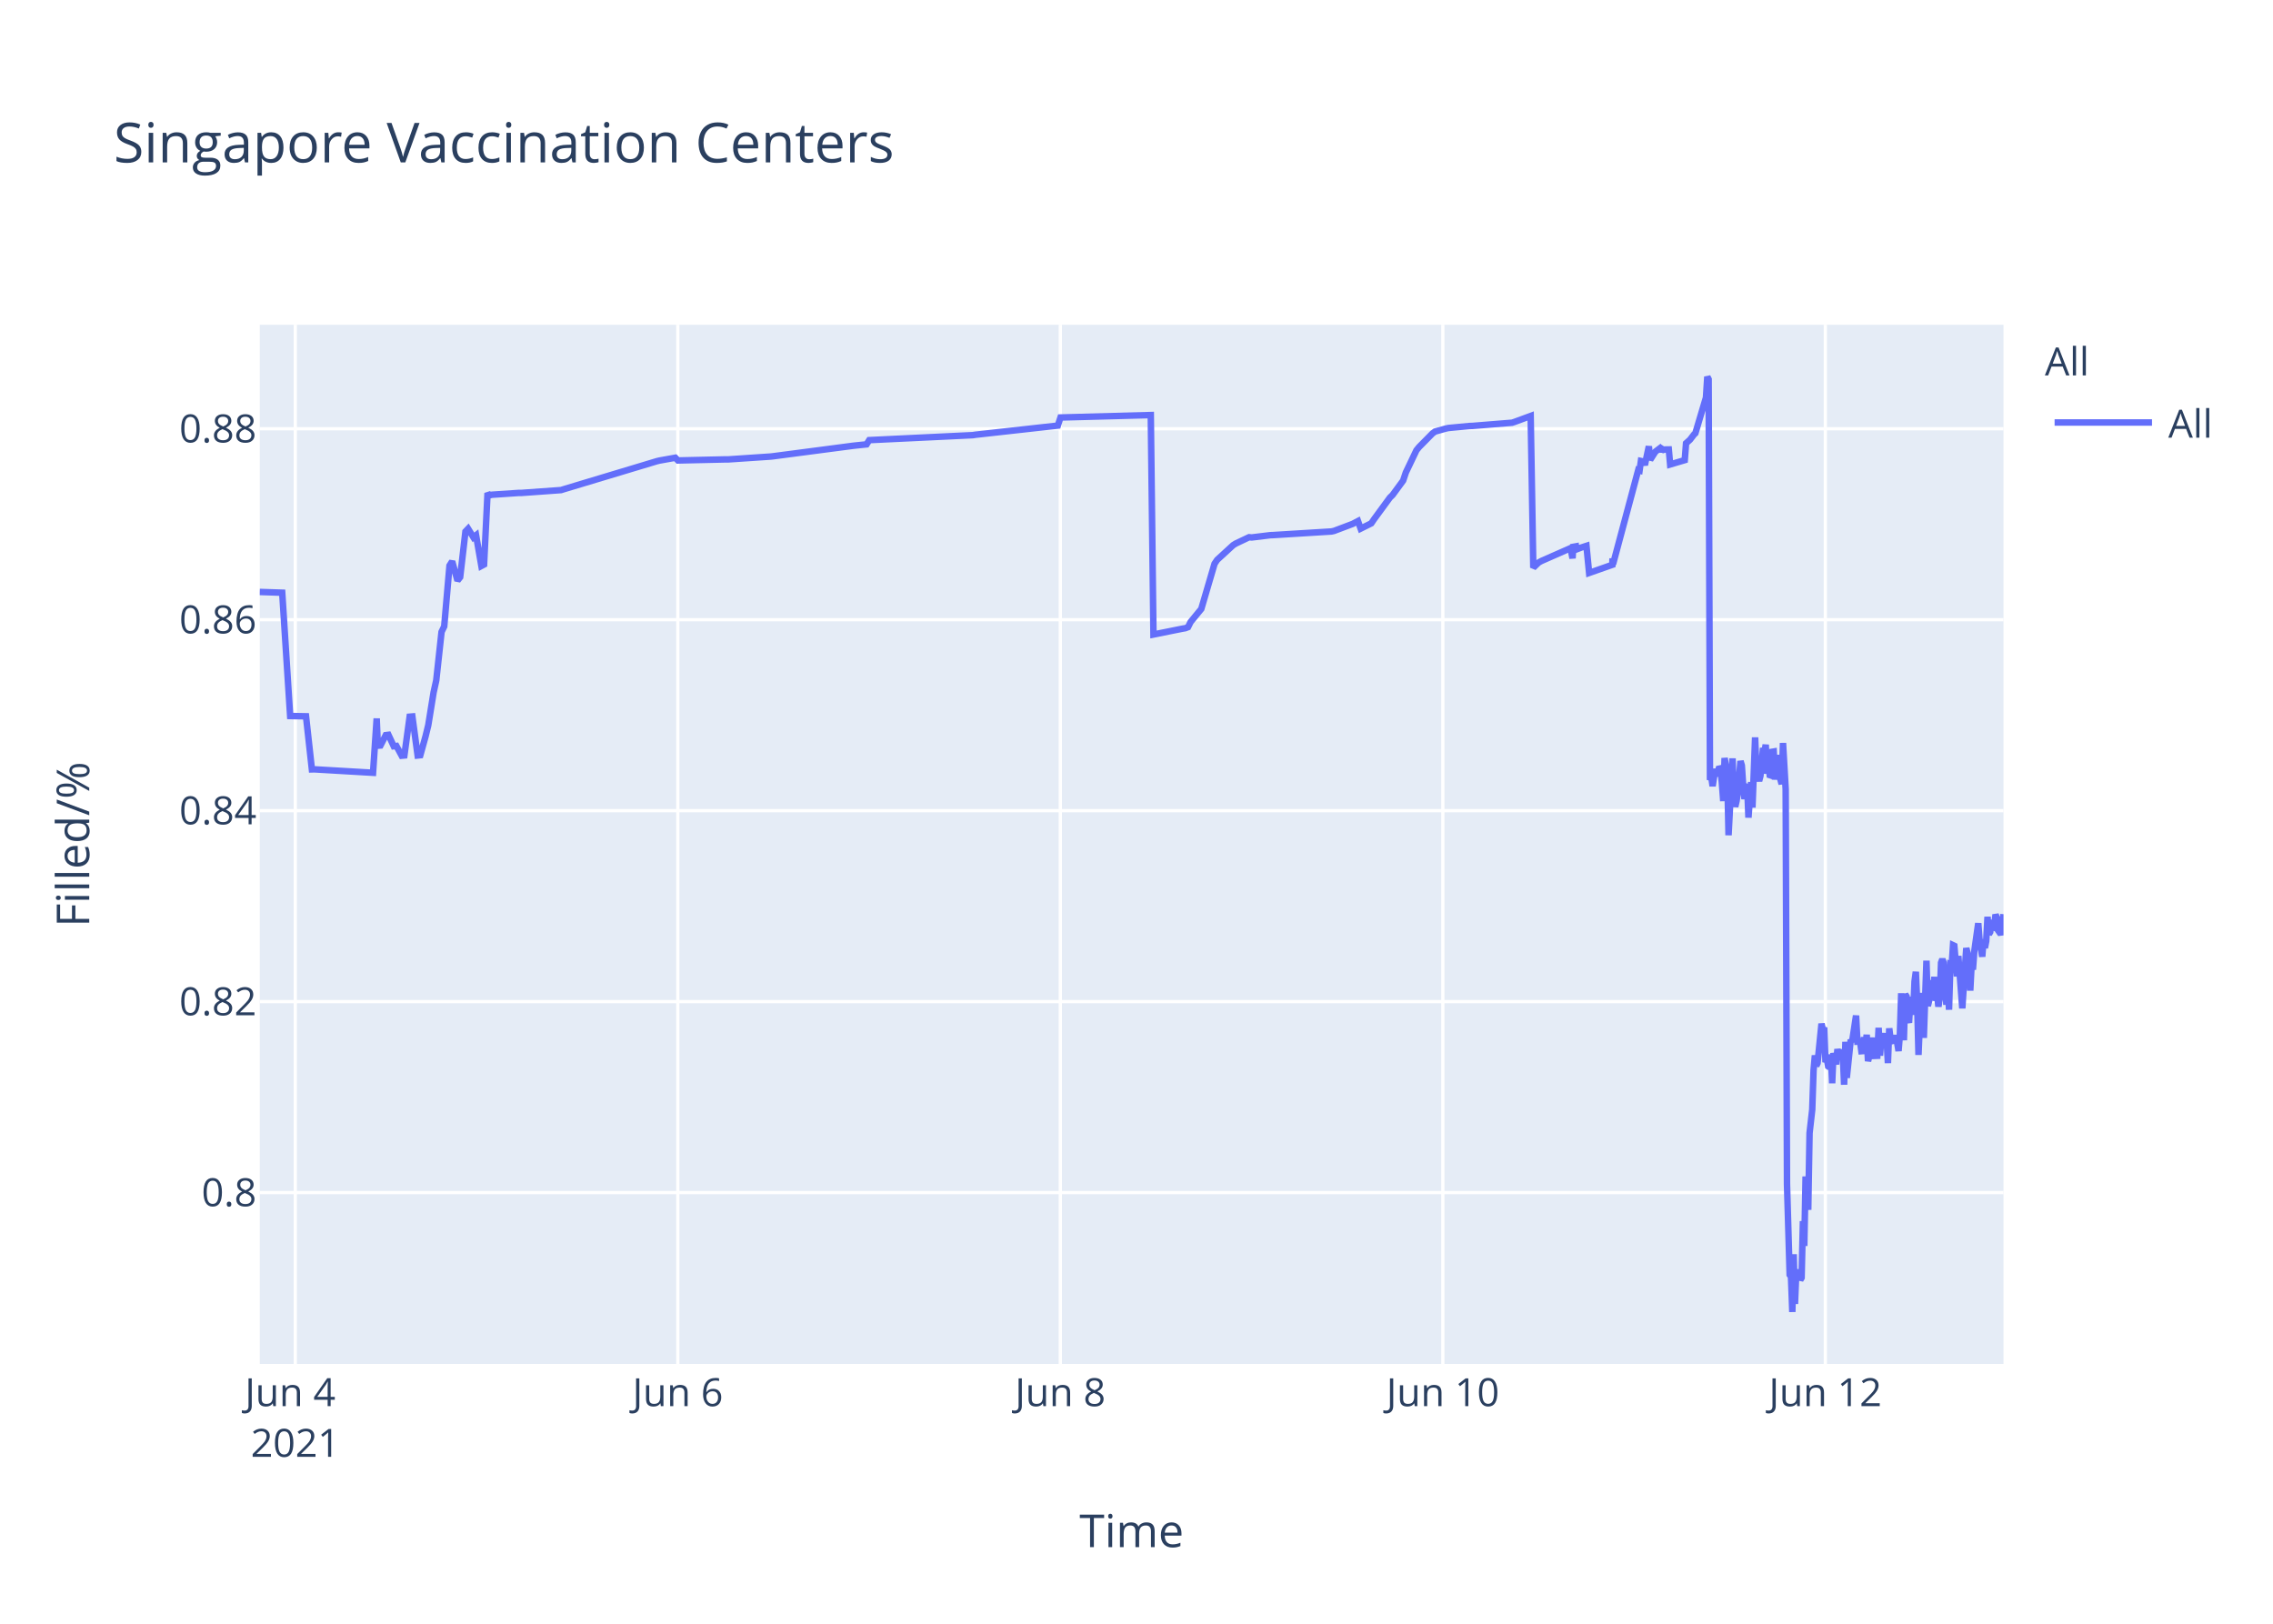
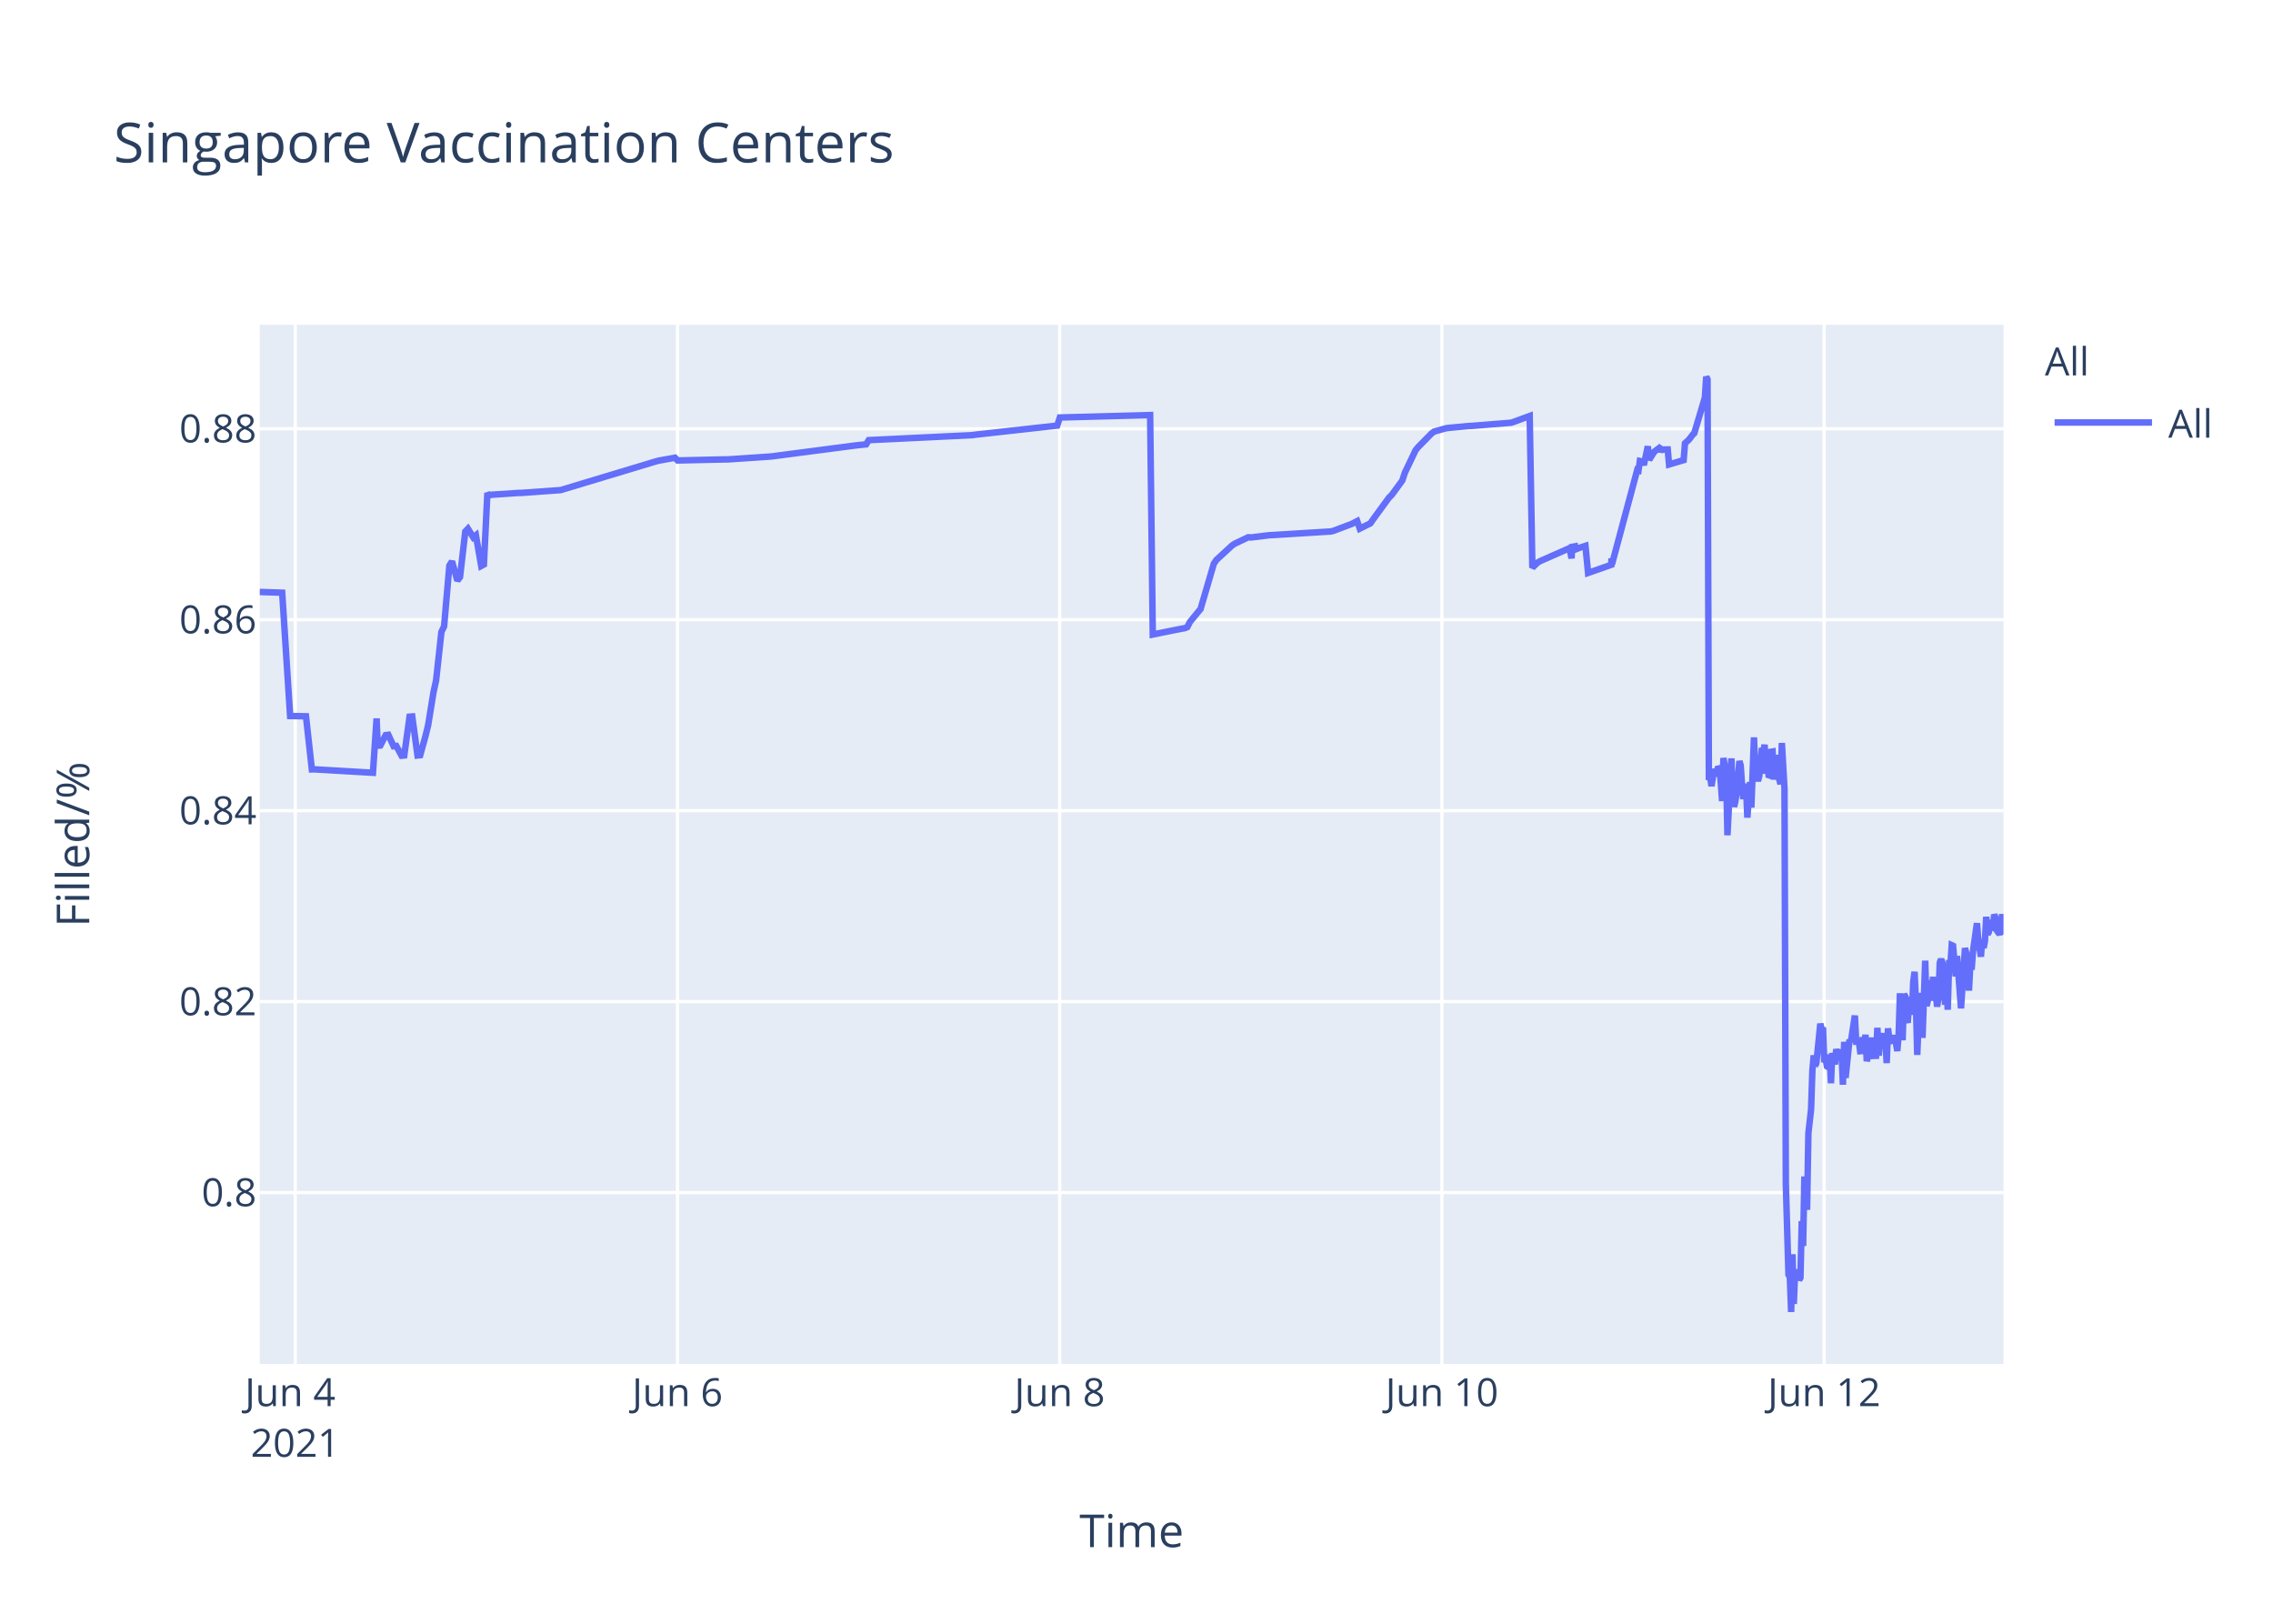
<svg xmlns="http://www.w3.org/2000/svg" class="main-svg" width="700" height="500" style="" viewBox="0 0 700 500">
  <rect x="0" y="0" width="700" height="500" style="fill: rgb(255, 255, 255); fill-opacity: 1;" />
-   <defs id="defs-d32a3d">
+   <defs id="defs-51f85b">
    <g class="clips">
-       <clipPath id="clipd32a3dxyplot" class="plotclip">
+       <clipPath id="clip51f85bxyplot" class="plotclip">
        <rect width="537" height="320" />
      </clipPath>
-       <clipPath class="axesclip" id="clipd32a3dx">
+       <clipPath class="axesclip" id="clip51f85bx">
        <rect x="80" y="0" width="537" height="500" />
      </clipPath>
-       <clipPath class="axesclip" id="clipd32a3dy">
+       <clipPath class="axesclip" id="clip51f85by">
        <rect x="0" y="100" width="700" height="320" />
      </clipPath>
-       <clipPath class="axesclip" id="clipd32a3dxy">
+       <clipPath class="axesclip" id="clip51f85bxy">
        <rect x="80" y="100" width="537" height="320" />
      </clipPath>
    </g>
    <g class="gradients" />
  </defs>
  <g class="bglayer">
    <rect class="bg" x="80" y="100" width="537" height="320" style="fill: rgb(229, 236, 246); fill-opacity: 1; stroke-width: 0;" />
  </g>
  <g class="layer-below">
    <g class="imagelayer" />
    <g class="shapelayer" />
  </g>
  <g class="cartesianlayer">
    <g class="subplot xy">
      <g class="layer-subplot">
        <g class="shapelayer" />
        <g class="imagelayer" />
      </g>
      <g class="gridlayer">
        <g class="x">
-           <path class="xgrid crisp" transform="translate(90.94,0)" d="M0,100v320" style="stroke: rgb(255, 255, 255); stroke-opacity: 1; stroke-width: 1px;" />
-           <path class="xgrid crisp" transform="translate(208.74,0)" d="M0,100v320" style="stroke: rgb(255, 255, 255); stroke-opacity: 1; stroke-width: 1px;" />
-           <path class="xgrid crisp" transform="translate(326.54,0)" d="M0,100v320" style="stroke: rgb(255, 255, 255); stroke-opacity: 1; stroke-width: 1px;" />
-           <path class="xgrid crisp" transform="translate(444.34,0)" d="M0,100v320" style="stroke: rgb(255, 255, 255); stroke-opacity: 1; stroke-width: 1px;" />
-           <path class="xgrid crisp" transform="translate(562.14,0)" d="M0,100v320" style="stroke: rgb(255, 255, 255); stroke-opacity: 1; stroke-width: 1px;" />
+           <path class="xgrid crisp" transform="translate(90.93,0)" d="M0,100v320" style="stroke: rgb(255, 255, 255); stroke-opacity: 1; stroke-width: 1px;" />
+           <path class="xgrid crisp" transform="translate(208.64,0)" d="M0,100v320" style="stroke: rgb(255, 255, 255); stroke-opacity: 1; stroke-width: 1px;" />
+           <path class="xgrid crisp" transform="translate(326.35,0)" d="M0,100v320" style="stroke: rgb(255, 255, 255); stroke-opacity: 1; stroke-width: 1px;" />
+           <path class="xgrid crisp" transform="translate(444.06,0)" d="M0,100v320" style="stroke: rgb(255, 255, 255); stroke-opacity: 1; stroke-width: 1px;" />
+           <path class="xgrid crisp" transform="translate(561.77,0)" d="M0,100v320" style="stroke: rgb(255, 255, 255); stroke-opacity: 1; stroke-width: 1px;" />
        </g>
        <g class="y">
          <path class="ygrid crisp" transform="translate(0,367.23)" d="M80,0h537" style="stroke: rgb(255, 255, 255); stroke-opacity: 1; stroke-width: 1px;" />
          <path class="ygrid crisp" transform="translate(0,308.43)" d="M80,0h537" style="stroke: rgb(255, 255, 255); stroke-opacity: 1; stroke-width: 1px;" />
          <path class="ygrid crisp" transform="translate(0,249.63)" d="M80,0h537" style="stroke: rgb(255, 255, 255); stroke-opacity: 1; stroke-width: 1px;" />
          <path class="ygrid crisp" transform="translate(0,190.83)" d="M80,0h537" style="stroke: rgb(255, 255, 255); stroke-opacity: 1; stroke-width: 1px;" />
          <path class="ygrid crisp" transform="translate(0,132.03)" d="M80,0h537" style="stroke: rgb(255, 255, 255); stroke-opacity: 1; stroke-width: 1px;" />
        </g>
      </g>
      <g class="zerolinelayer" />
      <path class="xlines-below" />
      <path class="ylines-below" />
      <g class="overlines-below" />
      <g class="xaxislayer-below" />
      <g class="yaxislayer-below" />
      <g class="overaxes-below" />
-       <g class="plot" transform="translate(80,100)" clip-path="url('#clipd32a3dxyplot')">
+       <g class="plot" transform="translate(80,100)" clip-path="url('#clip51f85bxyplot')">
        <g class="scatterlayer mlayer">
-           <g class="trace scatter trace49970c" style="stroke-miterlimit: 2; opacity: 1;">
+           <g class="trace scatter trace1fca74" style="stroke-miterlimit: 2; opacity: 1;">
            <g class="fills" />
            <g class="errorbars" />
            <g class="lines">
-               <path class="js-line" d="M0,82.28L6.91,82.51L9.36,120.48L14.24,120.57L16.05,136.92L16.81,136.9L34.88,137.96L36.01,121.23L36.35,129.62L37.17,129.56L38.8,126.37L39.62,126.27L41.26,129.79L42.07,129.7L43.71,132.71L44.53,132.63L46.16,120.69L46.99,120.62L48.62,132.64L49.44,132.55L51.07,126.68L51.89,123.32L53.53,113.21L54.35,109.51L55.98,94.58L56.8,92.89L58.43,74.17L59.25,72.87L60.89,78.78L61.71,77.73L63.34,63.68L64.16,62.82L65.8,65.47L66.61,64.83L68.25,74.27L69.07,73.83L70.15,51.83L70.71,52.53L71.52,52.34L79.7,51.79L80.52,51.79L92.79,50.91L93.61,50.65L122.24,42.03L123.06,41.83L127.97,40.95L128.79,41.79L143.51,41.46L144.33,41.46L157.42,40.58L158.24,40.48L182.78,37.26L183.6,37.17L186.87,36.83L187.69,35.53L219.59,34L220.41,33.87L245.77,31.05L246.59,28.56L274.4,27.81L275.22,95.38L284.25,93.57L285.04,93.44L285.86,93.12L286.67,91.51L289.13,88.51L289.95,87.52L294.04,73.59L294.85,72.39L299.76,67.88L300.58,67.37L304.67,65.43L305.49,65.5L311.22,64.8L312.04,64.77L330.03,63.66L330.85,63.48L336.58,61.32L337.39,60.89L338.21,60.46L339.03,62.78L342.3,61.15L343.12,59.94L348.03,53.24L348.85,52.44L352.12,47.98L352.94,45.51L356.21,38.66L357.03,37.65L361.12,33.5L361.94,32.89L365.21,31.98L366.03,31.8L372.57,31.18L373.39,31.16L385.66,30.17L386.48,29.9L391.39,28.09L392.2,74.81L393.84,73.22L394.66,72.76L402.84,69.16L403.66,68.8L404.29,71.93L404.48,68.39L405.26,68.25L405.3,69.25L406.07,67.95L406.11,68.94L406.93,68.62L408.57,68.09L409.39,76.43L416.55,73.91L416.58,72.31L416.62,72.03L416.75,73.74L424.52,44.74L424.93,44.87L425.34,41.95L426.15,42.12L426.56,43.2L427.79,37.43L428.2,41.6L429.43,39.66L429.84,39.05L431.06,38.13L431.47,38.96L431.88,38.26L432.29,38.53L432.7,38.42L433.93,38.4L434.34,43.02L438.84,41.69L439.24,36.5L440.06,35.76L440.47,35.39L441.7,33.79L442.11,33.41L445.38,22.43L445.79,16L446.2,16.8L446.61,140.18L447.01,139.22L447.42,142.07L448.24,136.79L448.65,138.99L449.47,136.15L449.88,136.63L450.29,141.25L450.7,146.68L451.11,133.42L451.92,138.09L452.33,157.2L453.56,133.53L453.97,145.44L454.38,148.42L454.79,146.68L455.19,144.02L456.01,134.36L456.42,135.71L456.83,141.84L457.24,146.05L457.65,142.1L458.06,141.74L458.46,151.77L459.28,140.84L459.69,148.68L460.51,127.07L460.92,137.58L461.74,140.49L462.15,138.92L462.97,130.34L463.38,131.67L463.78,129.31L464.19,138.25L464.6,134.05L465.01,138.68L465.42,138.81L465.83,131.49L466.24,131.42L466.65,140.05L467.46,132.48L467.88,138.41L468.69,141.46L469.1,128.79L469.92,142.96L470.33,264.58L471.15,292.55L471.56,293.12L471.97,304L472.38,286.22L472.78,301.52L473.19,291.75L473.6,292.1L474.01,291.07L474.42,294.16L474.83,293.46L475.24,276.02L475.65,283.67L476.06,262.28L476.87,272.54L477.28,248.89L478.1,241.71L478.51,229.6L478.92,224.98L479.33,228.24L479.74,227.36L480.96,215.22L481.37,217.06L481.78,216.4L482.19,227.08L482.6,226.08L483.01,228.38L483.42,228.68L483.83,224.72L484.24,233.57L484.64,224.28L485.46,227.75L485.87,223.07L486.69,226.33L487.1,223.26L487.51,224.52L487.92,234.01L488.33,220.81L488.74,231.91L489.96,220.15L490.37,220.86L491.6,212.72L492.01,220.76L492.83,220.72L493.24,223.7L493.65,223.67L494.05,219.37L494.46,223.08L494.87,218.62L495.28,226.76L495.69,225.2L496.1,224.19L496.51,219.51L496.92,225.16L498.14,225.11L498.55,216.49L498.96,225.05L499.37,220.43L499.78,220.57L500.19,218.19L500.6,220.92L501.01,219.84L501.41,227.36L501.82,216.65L502.23,220.1L502.64,220.01L503.46,220.98L503.87,218.78L504.69,223.64L505.09,218.66L505.5,205.85L505.92,215.25L506.32,220.32L506.73,206.18L507.14,206.81L507.55,214.16L507.96,214.11L508.37,206.99L509.19,212.47L509.6,202.23L510.01,199.24L510.42,208.71L510.83,224.84L511.23,215.2L511.64,214.49L512.05,205.74L512.46,219.6L513.28,195.82L513.69,209.77L514.09,208.24L514.5,203.32L514.91,202.05L515.32,205.17L515.73,200.81L516.14,208.16L516.55,206.35L516.96,209.96L517.37,207.44L517.77,196.45L518.18,195.36L518.59,196.45L519.41,209.39L519.82,202.33L520.23,210.92L520.64,197.09L521.05,197.31L521.46,191.05L521.86,191.24L522.27,196.07L522.68,200.65L523.09,194.37L524.32,210.5L524.73,204.27L525.54,191.94L525.96,193.62L526.36,197L526.77,205.03L527.18,197.14L527.59,198.57L528,192.99L529.23,184.28L529.64,189.51L530.46,194.59L530.87,189.23L531.27,191.91L531.68,189.81L532.09,182.31L532.5,187.7L532.91,187L533.32,183.28L533.73,186.18L534.14,185.69L534.55,181.61L534.96,182.61L535.37,186.54L536.18,187.68L536.59,186.58L537,181.49" style="vector-effect: non-scaling-stroke; fill: none; stroke: rgb(99, 110, 250); stroke-opacity: 1; stroke-width: 2px; opacity: 1;" />
+               <path class="js-line" d="M0,82.28L6.9,82.51L9.35,120.48L14.23,120.57L16.04,136.92L16.8,136.9L34.85,137.96L35.98,121.23L36.32,129.62L37.14,129.56L38.77,126.37L39.59,126.27L41.22,129.79L42.04,129.7L43.68,132.71L44.49,132.63L46.13,120.69L46.95,120.62L48.58,132.64L49.4,132.55L51.03,126.68L51.85,123.32L53.49,113.21L54.3,109.51L55.94,94.58L56.76,92.89L58.39,74.17L59.21,72.87L60.84,78.78L61.66,77.73L63.29,63.68L64.11,62.82L65.75,65.47L66.56,64.83L68.2,74.27L69.02,73.83L70.1,51.83L70.65,52.53L71.47,52.34L79.64,51.79L80.46,51.79L92.72,50.91L93.54,50.65L122.15,42.03L122.97,41.83L127.87,40.95L128.69,41.79L143.4,41.46L144.22,41.46L157.3,40.58L158.12,40.48L183.46,37.17L184.27,37.08L186.73,36.83L187.54,35.53L219.42,34L220.24,33.87L245.58,31.05L246.4,28.56L274.2,27.81L275.01,95.38L284.03,93.57L284.82,93.44L285.64,93.12L286.46,91.51L288.91,88.51L289.73,87.52L293.81,73.59L294.63,72.39L299.54,67.88L300.35,67.37L304.44,65.43L305.26,65.5L310.98,64.8L311.8,64.77L329.78,63.66L330.6,63.48L336.32,61.32L337.14,60.89L337.96,60.46L338.77,62.78L342.04,61.15L342.86,59.94L347.76,53.24L348.58,52.44L351.85,47.98L352.67,45.51L355.94,38.66L356.76,37.65L360.84,33.5L361.66,32.89L364.93,31.98L365.75,31.8L372.29,31.18L373.11,31.16L385.37,30.17L386.18,29.9L391.09,28.09L391.91,74.81L393.54,73.22L394.36,72.76L402.53,69.16L403.35,68.8L403.98,71.93L404.17,68.39L404.95,68.25L404.99,69.25L405.77,67.95L405.81,68.94L406.62,68.62L408.26,68.09L409.07,76.43L416.23,73.91L416.26,72.31L416.3,72.03L416.43,73.74L424.2,44.74L424.6,44.87L425.02,41.95L425.83,42.12L426.24,43.2L427.47,37.43L427.88,41.6L429.1,39.66L429.51,39.05L430.74,38.13L431.14,38.96L431.56,38.26L431.96,38.53L432.37,38.42L433.6,38.4L434.01,43.02L438.5,41.69L438.91,36.5L439.73,35.76L440.13,35.39L441.36,33.79L441.77,33.41L445.04,22.43L445.45,16L445.86,16.8L446.27,140.18L446.67,139.22L447.08,142.07L447.9,136.79L448.31,138.99L449.13,136.15L449.54,136.63L449.95,141.25L450.35,146.68L450.76,133.42L451.58,138.09L451.99,157.2L453.21,133.53L453.62,145.44L454.03,148.42L454.44,146.68L454.85,144.02L455.67,134.36L456.07,135.71L456.48,141.84L456.89,146.05L457.3,142.1L457.71,141.74L458.12,151.77L458.93,140.84L459.34,148.68L460.16,127.07L460.57,137.58L461.39,140.49L461.8,138.92L462.61,130.34L463.02,131.67L463.43,129.31L463.84,138.25L464.25,134.05L464.66,138.68L465.07,138.81L465.47,131.49L465.89,131.42L466.29,140.05L467.11,132.48L467.52,138.41L468.34,141.46L468.75,128.79L469.56,142.96L469.97,264.58L470.79,292.55L471.2,293.12L471.61,304L472.02,286.22L472.42,301.52L472.83,291.75L473.24,292.1L473.65,291.07L474.06,294.16L474.47,293.46L474.88,276.02L475.29,283.67L475.69,262.28L476.51,272.54L476.92,248.89L477.74,241.71L478.15,229.6L478.56,224.98L478.96,228.24L479.37,227.36L480.6,215.22L481.01,217.06L481.41,216.4L481.82,227.08L482.23,226.08L482.64,228.38L483.05,228.68L483.46,224.72L483.87,233.57L484.28,224.28L485.09,227.75L485.5,223.07L486.32,226.33L486.73,223.26L487.14,224.52L487.55,234.01L487.95,220.81L488.37,231.91L489.59,220.15L490,220.86L491.23,212.72L491.64,220.76L492.45,220.72L492.86,223.7L493.27,223.67L493.68,219.37L494.09,223.08L494.49,218.62L494.9,226.76L495.31,225.2L495.72,224.19L496.13,219.51L496.54,225.16L497.76,225.11L498.17,216.49L498.58,225.05L498.99,220.43L499.4,220.57L499.81,218.19L500.22,220.92L500.63,219.84L501.03,227.36L501.44,216.65L501.85,220.1L502.26,220.01L503.08,220.98L503.48,218.78L504.3,223.64L504.71,218.66L505.12,205.85L505.53,215.25L505.94,220.32L506.35,206.18L506.75,206.81L507.16,214.16L507.57,214.11L507.98,206.99L508.81,212.47L509.21,202.23L509.62,199.24L510.03,208.71L510.44,224.84L510.84,215.2L511.25,214.49L511.66,205.74L512.07,219.6L512.89,195.82L513.29,209.77L513.7,208.24L514.11,203.32L514.52,202.05L514.93,205.17L515.34,200.81L515.75,208.16L516.15,206.35L516.56,209.96L516.97,207.44L517.38,196.45L517.79,195.36L518.2,196.45L519.02,209.39L519.42,202.33L519.83,210.92L520.24,197.09L520.65,197.31L521.06,191.05L521.47,191.24L521.88,196.07L522.29,200.65L522.69,194.37L523.92,210.5L524.33,204.27L525.15,191.94L525.56,193.62L525.96,197L526.37,205.03L526.78,197.14L527.19,198.57L527.6,192.99L528.83,184.28L529.23,189.51L530.05,194.59L530.46,189.23L530.87,191.91L531.28,189.81L531.69,182.31L532.1,187.7L532.5,187L532.91,183.28L533.32,186.18L533.73,185.69L534.15,181.61L534.55,182.61L534.96,186.54L535.78,187.68L536.18,186.58L536.59,181.49L537,187.81" style="vector-effect: non-scaling-stroke; fill: none; stroke: rgb(99, 110, 250); stroke-opacity: 1; stroke-width: 2px; opacity: 1;" />
            </g>
            <g class="points" />
            <g class="text" />
          </g>
        </g>
      </g>
      <g class="overplot" />
      <path class="xlines-above crisp" d="M0,0" style="fill: none;" />
      <path class="ylines-above crisp" d="M0,0" style="fill: none;" />
      <g class="overlines-above" />
      <g class="xaxislayer-above">
        <g class="xtick">
-           <text text-anchor="middle" x="0" y="433" transform="translate(90.94,0)" style="font-family: 'Open Sans', verdana, arial, sans-serif; font-size: 12px; fill: rgb(42, 63, 95); fill-opacity: 1; white-space: pre;">
+           <text text-anchor="middle" x="0" y="433" transform="translate(90.93,0)" style="font-family: 'Open Sans', verdana, arial, sans-serif; font-size: 12px; fill: rgb(42, 63, 95); fill-opacity: 1; white-space: pre;">
            <tspan class="line" dy="0em" x="0" y="433">Jun 4</tspan>
            <tspan class="line" dy="1.3em" x="0" y="433">2021</tspan>
          </text>
        </g>
        <g class="xtick">
-           <text text-anchor="middle" x="0" y="433" transform="translate(208.74,0)" style="font-family: 'Open Sans', verdana, arial, sans-serif; font-size: 12px; fill: rgb(42, 63, 95); fill-opacity: 1; white-space: pre;">Jun 6</text>
+           <text text-anchor="middle" x="0" y="433" transform="translate(208.64,0)" style="font-family: 'Open Sans', verdana, arial, sans-serif; font-size: 12px; fill: rgb(42, 63, 95); fill-opacity: 1; white-space: pre;">Jun 6</text>
        </g>
        <g class="xtick">
-           <text text-anchor="middle" x="0" y="433" transform="translate(326.54,0)" style="font-family: 'Open Sans', verdana, arial, sans-serif; font-size: 12px; fill: rgb(42, 63, 95); fill-opacity: 1; white-space: pre;">Jun 8</text>
+           <text text-anchor="middle" x="0" y="433" transform="translate(326.35,0)" style="font-family: 'Open Sans', verdana, arial, sans-serif; font-size: 12px; fill: rgb(42, 63, 95); fill-opacity: 1; white-space: pre;">Jun 8</text>
        </g>
        <g class="xtick">
-           <text text-anchor="middle" x="0" y="433" transform="translate(444.34,0)" style="font-family: 'Open Sans', verdana, arial, sans-serif; font-size: 12px; fill: rgb(42, 63, 95); fill-opacity: 1; white-space: pre;">Jun 10</text>
+           <text text-anchor="middle" x="0" y="433" transform="translate(444.06,0)" style="font-family: 'Open Sans', verdana, arial, sans-serif; font-size: 12px; fill: rgb(42, 63, 95); fill-opacity: 1; white-space: pre;">Jun 10</text>
        </g>
        <g class="xtick">
-           <text text-anchor="middle" x="0" y="433" transform="translate(562.14,0)" style="font-family: 'Open Sans', verdana, arial, sans-serif; font-size: 12px; fill: rgb(42, 63, 95); fill-opacity: 1; white-space: pre;">Jun 12</text>
+           <text text-anchor="middle" x="0" y="433" transform="translate(561.77,0)" style="font-family: 'Open Sans', verdana, arial, sans-serif; font-size: 12px; fill: rgb(42, 63, 95); fill-opacity: 1; white-space: pre;">Jun 12</text>
        </g>
      </g>
      <g class="yaxislayer-above">
        <g class="ytick">
          <text text-anchor="end" x="79" y="4.2" transform="translate(0,367.23)" style="font-family: 'Open Sans', verdana, arial, sans-serif; font-size: 12px; fill: rgb(42, 63, 95); fill-opacity: 1; white-space: pre;">0.8</text>
        </g>
        <g class="ytick">
          <text text-anchor="end" x="79" y="4.2" transform="translate(0,308.43)" style="font-family: 'Open Sans', verdana, arial, sans-serif; font-size: 12px; fill: rgb(42, 63, 95); fill-opacity: 1; white-space: pre;">0.82</text>
        </g>
        <g class="ytick">
          <text text-anchor="end" x="79" y="4.2" transform="translate(0,249.63)" style="font-family: 'Open Sans', verdana, arial, sans-serif; font-size: 12px; fill: rgb(42, 63, 95); fill-opacity: 1; white-space: pre;">0.84</text>
        </g>
        <g class="ytick">
          <text text-anchor="end" x="79" y="4.2" transform="translate(0,190.83)" style="font-family: 'Open Sans', verdana, arial, sans-serif; font-size: 12px; fill: rgb(42, 63, 95); fill-opacity: 1; white-space: pre;">0.86</text>
        </g>
        <g class="ytick">
          <text text-anchor="end" x="79" y="4.2" transform="translate(0,132.03)" style="font-family: 'Open Sans', verdana, arial, sans-serif; font-size: 12px; fill: rgb(42, 63, 95); fill-opacity: 1; white-space: pre;">0.88</text>
        </g>
      </g>
      <g class="overaxes-above" />
    </g>
  </g>
  <g class="polarlayer" />
  <g class="ternarylayer" />
  <g class="geolayer" />
  <g class="funnelarealayer" />
  <g class="pielayer" />
  <g class="treemaplayer" />
  <g class="sunburstlayer" />
  <g class="glimages" />
-   <defs id="topdefs-d32a3d">
+   <defs id="topdefs-51f85b">
    <g class="clips" />
-     <clipPath id="legendd32a3d">
+     <clipPath id="legend51f85b">
      <rect width="60" height="45" x="0" y="0" />
    </clipPath>
  </defs>
  <g class="layer-above">
    <g class="imagelayer" />
    <g class="shapelayer" />
  </g>
  <g class="infolayer">
    <g class="legend" pointer-events="all" transform="translate(627.74,100)">
      <rect class="bg" shape-rendering="crispEdges" width="60" height="45" x="0" y="0" style="stroke: rgb(68, 68, 68); stroke-opacity: 1; fill: rgb(255, 255, 255); fill-opacity: 1; stroke-width: 0px;" />
-       <g class="scrollbox" transform="" clip-path="url('#legendd32a3d')">
+       <g class="scrollbox" transform="" clip-path="url('#legend51f85b')">
        <text class="legendtitletext" text-anchor="start" x="2" y="15.6" style="font-family: 'Open Sans', verdana, arial, sans-serif; font-size: 12px; fill: rgb(42, 63, 95); fill-opacity: 1; white-space: pre;">All</text>
        <g class="groups" transform="">
          <g class="traces" transform="translate(0,30.1)" style="opacity: 1;">
            <text class="legendtext" text-anchor="start" x="40" y="4.68" style="font-family: 'Open Sans', verdana, arial, sans-serif; font-size: 12px; fill: rgb(42, 63, 95); fill-opacity: 1; white-space: pre;">All</text>
            <g class="layers" style="opacity: 1;">
              <g class="legendfill" />
              <g class="legendlines">
                <path class="js-line" d="M5,0h30" style="fill: none; stroke: rgb(99, 110, 250); stroke-opacity: 1; stroke-width: 2px;" />
              </g>
              <g class="legendsymbols">
                <g class="legendpoints" />
              </g>
            </g>
            <rect class="legendtoggle" x="0" y="-9.5" width="54.891" height="19" style="fill: rgb(0, 0, 0); fill-opacity: 0;" />
          </g>
        </g>
      </g>
      <rect class="scrollbar" rx="20" ry="3" width="0" height="0" x="0" y="0" style="fill: rgb(128, 139, 164); fill-opacity: 1;" />
    </g>
    <g class="g-gtitle">
      <text class="gtitle" x="35" y="50" text-anchor="start" dy="0em" style="font-family: 'Open Sans', verdana, arial, sans-serif; font-size: 17px; fill: rgb(42, 63, 95); opacity: 1; font-weight: normal; white-space: pre;">Singapore Vaccination Centers</text>
    </g>
    <g class="g-xtitle">
      <text class="xtitle" x="348.5" y="476.409" text-anchor="middle" style="font-family: 'Open Sans', verdana, arial, sans-serif; font-size: 14px; fill: rgb(42, 63, 95); opacity: 1; font-weight: normal; white-space: pre;">Time</text>
    </g>
    <g class="g-ytitle">
      <text class="ytitle" transform="rotate(-90,27.48125,260)" x="27.481" y="260" text-anchor="middle" style="font-family: 'Open Sans', verdana, arial, sans-serif; font-size: 14px; fill: rgb(42, 63, 95); opacity: 1; font-weight: normal; white-space: pre;">Filled/%</text>
    </g>
  </g>
</svg>
